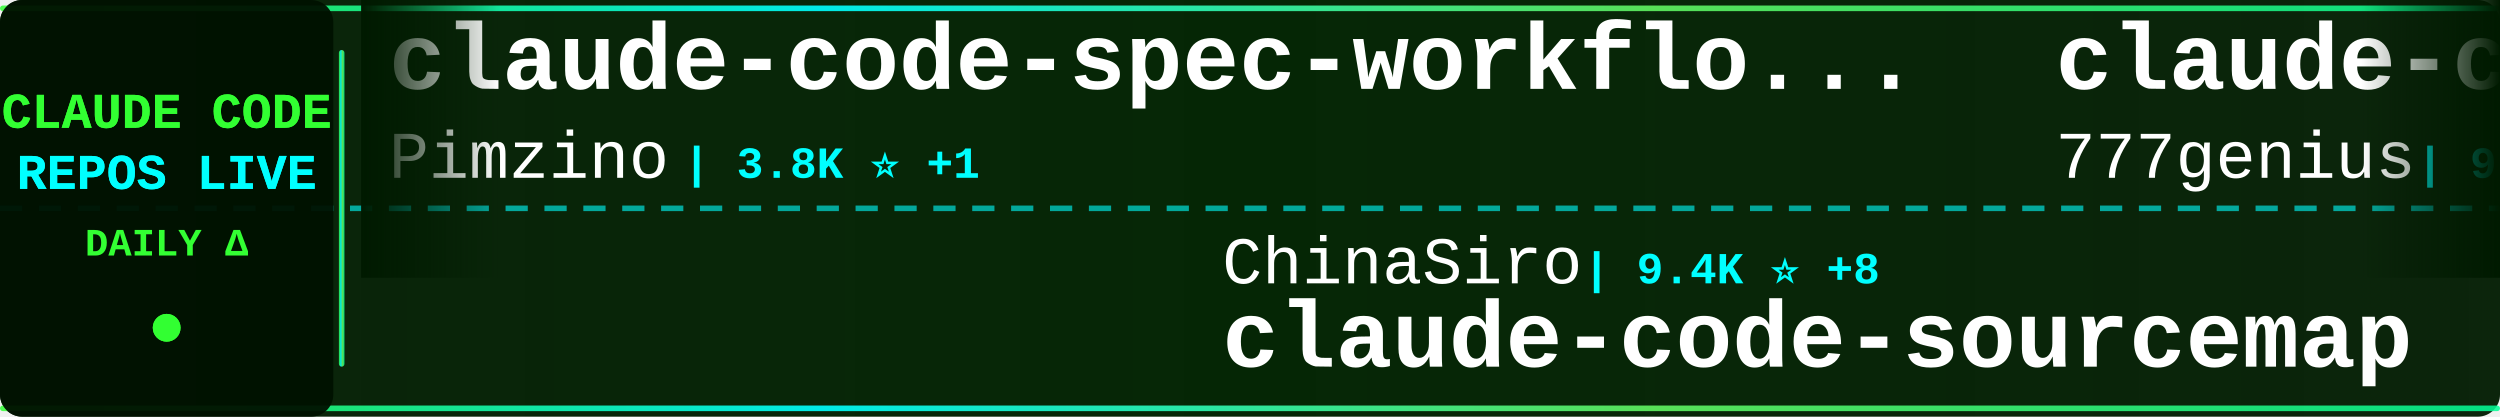
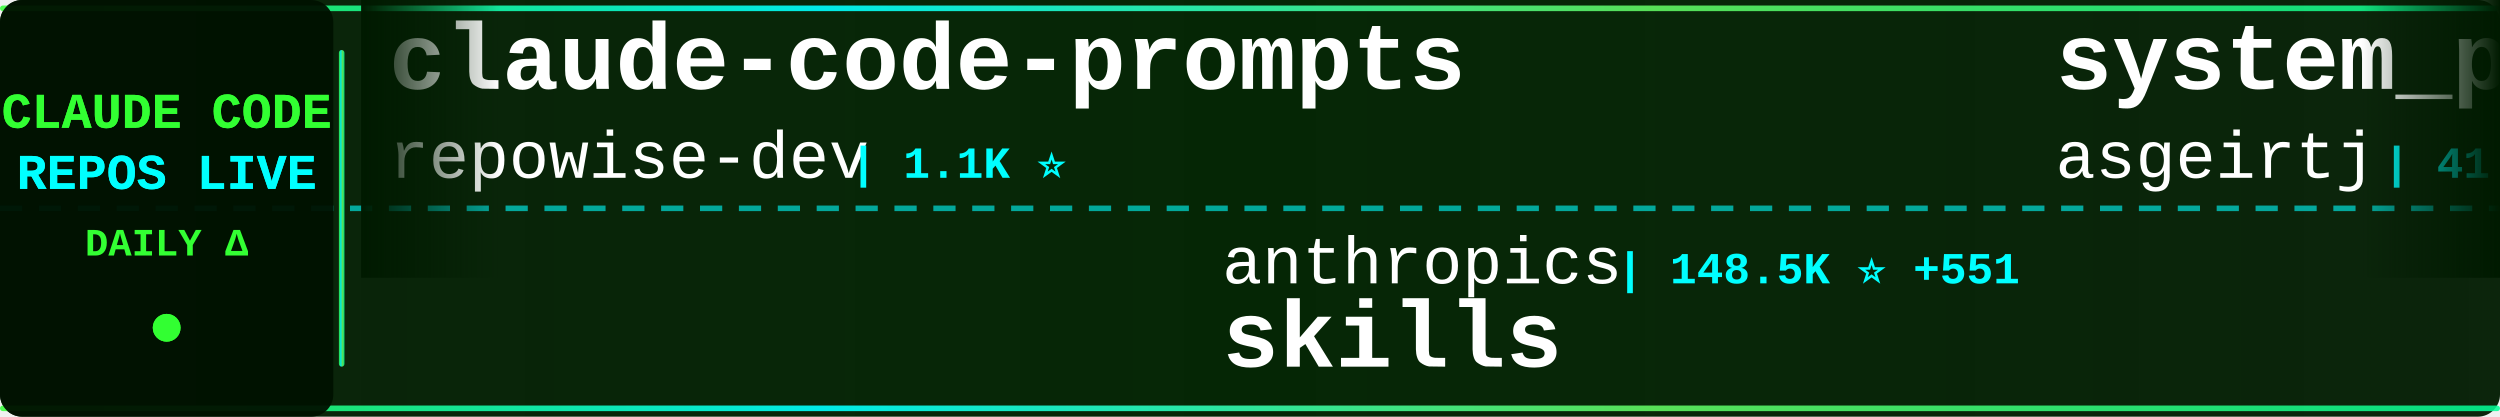
<svg xmlns="http://www.w3.org/2000/svg" width="900" height="150">
  <defs>
    <linearGradient id="tickerBg" x1="0%" y1="0%" x2="100%" y2="0%">
      <stop offset="0%" style="stop-color:#001a00;stop-opacity:0.95" />
      <stop offset="50%" style="stop-color:#002200;stop-opacity:0.98" />
      <stop offset="100%" style="stop-color:#001a00;stop-opacity:0.95" />
    </linearGradient>
    <linearGradient id="borderGrad" x1="0%" y1="0%" x2="100%" y2="0%">
      <stop offset="0%" style="stop-color:#33ff33;stop-opacity:0.85">
        <animate attributeName="stop-opacity" values="0.85;1;0.85" dur="2s" repeatCount="indefinite" />
      </stop>
      <stop offset="33%" style="stop-color:#00ffff;stop-opacity:0.9">
        <animate attributeName="stop-opacity" values="0.9;1;0.9" dur="2.2s" repeatCount="indefinite" />
      </stop>
      <stop offset="66%" style="stop-color:#66ff66;stop-opacity:0.85">
        <animate attributeName="stop-opacity" values="0.85;1;0.85" dur="1.8s" repeatCount="indefinite" />
      </stop>
      <stop offset="100%" style="stop-color:#00ff99;stop-opacity:0.85">
        <animate attributeName="stop-opacity" values="0.85;1;0.85" dur="2s" repeatCount="indefinite" />
      </stop>
    </linearGradient>
    <filter id="textGlow">
      <feGaussianBlur stdDeviation="0.1" result="coloredBlur" />
      <feMerge>
        <feMergeNode in="coloredBlur" />
        <feMergeNode in="SourceGraphic" />
      </feMerge>
    </filter>
    <filter id="metricGlow">
      <feGaussianBlur stdDeviation="0.2" result="coloredBlur" />
      <feMerge>
        <feMergeNode in="coloredBlur" />
        <feMergeNode in="SourceGraphic" />
      </feMerge>
    </filter>
    <linearGradient id="leftFade" x1="0%" y1="0%" x2="100%" y2="0%">
      <stop offset="0%" style="stop-color:#001a00;stop-opacity:1" />
      <stop offset="100%" style="stop-color:#001a00;stop-opacity:0" />
    </linearGradient>
    <linearGradient id="rightFade" x1="0%" y1="0%" x2="100%" y2="0%">
      <stop offset="0%" style="stop-color:#001a00;stop-opacity:0" />
      <stop offset="100%" style="stop-color:#001a00;stop-opacity:1" />
    </linearGradient>
  </defs>
  <rect width="900" height="150" fill="url(#tickerBg)" rx="8" />
  <rect x="0" y="2" width="900" height="2" fill="url(#borderGrad)" rx="1" />
  <rect x="0" y="146" width="900" height="2" fill="url(#borderGrad)" rx="1" />
  <line x1="0" y1="75" x2="900" y2="75" stroke="#00ffff" stroke-width="2" stroke-dasharray="8 6" opacity="0.6" />
  <rect x="0" y="0" width="120" height="150" fill="#001100" opacity="0.95" rx="8" />
  <text x="60" y="46" font-family="'Courier New', monospace" font-size="18" font-weight="bold" fill="#33ff33" text-anchor="middle" filter="url(#textGlow)">
    CLAUDE CODE
  </text>
  <text x="60" y="68" font-family="'Courier New', monospace" font-size="18" font-weight="bold" fill="#00ffff" text-anchor="middle" filter="url(#textGlow)">
    REPOS LIVE
  </text>
  <text x="60" y="92" font-family="'Courier New', monospace" font-size="14" font-weight="bold" fill="#33ff33" text-anchor="middle">
    DAILY Δ
  </text>
  <circle cx="60" cy="118" r="5" fill="#33ff33" filter="url(#metricGlow)">
    <animate attributeName="r" values="4;6;4" dur="1.5s" repeatCount="indefinite" />
    <animate attributeName="opacity" values="0.6;1;0.6" dur="1.5s" repeatCount="indefinite" />
  </circle>
  <rect x="122" y="18" width="2" height="114" fill="url(#borderGrad)" rx="1" />
  <clipPath id="tickerClip">
    <rect x="130" y="0" width="770" height="150" />
  </clipPath>
  <g clip-path="url(#tickerClip)">
    <g id="tickerItems">
      <animateTransform attributeName="transform" attributeType="XML" type="translate" from="0 0" to="-3000 0" dur="54s" repeatCount="indefinite" />
      <g transform="translate(0, 0)">
-         <text x="140" y="32" font-family="'Courier New', monospace" font-size="34" font-weight="bold" fill="#ffffff">claude-code-spec-workflo...</text>
-         <text x="140" y="64" font-family="'Courier New', monospace" font-size="24" font-weight="normal" fill="#ffffff" opacity="1.0">Pimzino</text>
-         <text x="246" y="64" font-family="'Courier New', monospace" font-size="16" font-weight="bold" fill="#00ffff"> | 3.8K ⭐ +1</text>
+         <text x="140" y="32" font-family="'Courier New', monospace" font-size="34" font-weight="bold" fill="#ffffff">claude-code-prompts</text>
+         <text x="140" y="64" font-family="'Courier New', monospace" font-size="24" font-weight="normal" fill="#ffffff" opacity="1.0">repowise-dev</text>
+         <text x="306" y="64" font-family="'Courier New', monospace" font-size="16" font-weight="bold" fill="#00ffff"> | 1.1K ⭐</text>
      </g>
      <g transform="translate(300, 0)">
-         <text x="140" y="102" font-family="'Courier New', monospace" font-size="24" font-weight="normal" fill="#ffffff" opacity="1.0">ChinaSiro</text>
-         <text x="270" y="102" font-family="'Courier New', monospace" font-size="16" font-weight="bold" fill="#00ffff"> | 9.4K ⭐ +8</text>
-         <text x="140" y="132" font-family="'Courier New', monospace" font-size="34" font-weight="bold" fill="#ffffff">claude-code-sourcemap</text>
+         <text x="140" y="102" font-family="'Courier New', monospace" font-size="24" font-weight="normal" fill="#ffffff" opacity="1.0">anthropics</text>
+         <text x="282" y="102" font-family="'Courier New', monospace" font-size="16" font-weight="bold" fill="#00ffff"> | 148.5K ⭐ +551</text>
+         <text x="140" y="132" font-family="'Courier New', monospace" font-size="34" font-weight="bold" fill="#ffffff">skills</text>
      </g>
      <g transform="translate(600, 0)">
-         <text x="140" y="32" font-family="'Courier New', monospace" font-size="34" font-weight="bold" fill="#ffffff">claude-code-source-code</text>
-         <text x="140" y="64" font-family="'Courier New', monospace" font-size="24" font-weight="normal" fill="#ffffff" opacity="1.0">777genius</text>
-         <text x="270" y="64" font-family="'Courier New', monospace" font-size="16" font-weight="bold" fill="#00ffff"> | 914 ⭐</text>
+         <text x="140" y="32" font-family="'Courier New', monospace" font-size="34" font-weight="bold" fill="#ffffff">system_prompts_leaks</text>
+         <text x="140" y="64" font-family="'Courier New', monospace" font-size="24" font-weight="normal" fill="#ffffff" opacity="1.0">asgeirtj</text>
+         <text x="258" y="64" font-family="'Courier New', monospace" font-size="16" font-weight="bold" fill="#00ffff"> | 41.5K ⭐ +42</text>
      </g>
      <g transform="translate(900, 0)">
-         <text x="140" y="102" font-family="'Courier New', monospace" font-size="24" font-weight="normal" fill="#ffffff" opacity="1.0">pengchengneo</text>
-         <text x="306" y="102" font-family="'Courier New', monospace" font-size="16" font-weight="bold" fill="#00ffff"> | 1.5K ⭐ +7</text>
-         <text x="140" y="132" font-family="'Courier New', monospace" font-size="34" font-weight="bold" fill="#ffffff">Claude-Code</text>
+         <text x="140" y="102" font-family="'Courier New', monospace" font-size="24" font-weight="normal" fill="#ffffff" opacity="1.0">router-for-me</text>
+         <text x="318" y="102" font-family="'Courier New', monospace" font-size="16" font-weight="bold" fill="#00ffff"> | 37.0K ⭐ +319</text>
+         <text x="140" y="132" font-family="'Courier New', monospace" font-size="34" font-weight="bold" fill="#ffffff">CLIProxyAPI</text>
      </g>
      <g transform="translate(1200, 0)">
-         <text x="140" y="32" font-family="'Courier New', monospace" font-size="34" font-weight="bold" fill="#ffffff">claude-code-source-code-...</text>
-         <text x="140" y="64" font-family="'Courier New', monospace" font-size="24" font-weight="normal" fill="#ffffff" opacity="1.0">ghuntley</text>
-         <text x="258" y="64" font-family="'Courier New', monospace" font-size="16" font-weight="bold" fill="#00ffff"> | 982 ⭐ +1</text>
+         <text x="140" y="32" font-family="'Courier New', monospace" font-size="34" font-weight="bold" fill="#ffffff">claude-code-pm-course</text>
+         <text x="140" y="64" font-family="'Courier New', monospace" font-size="24" font-weight="normal" fill="#ffffff" opacity="1.0">carlvellotti</text>
+         <text x="306" y="64" font-family="'Courier New', monospace" font-size="16" font-weight="bold" fill="#00ffff"> | 2.1K ⭐ +1</text>
      </g>
      <g transform="translate(1500, 0)">
-         <text x="140" y="102" font-family="'Courier New', monospace" font-size="24" font-weight="normal" fill="#ffffff" opacity="1.0">Maciek-roboblog</text>
-         <text x="342" y="102" font-family="'Courier New', monospace" font-size="16" font-weight="bold" fill="#00ffff"> | 8.2K ⭐ +10</text>
-         <text x="140" y="132" font-family="'Courier New', monospace" font-size="34" font-weight="bold" fill="#ffffff">Claude-Code-Usage-Monito...</text>
+         <text x="140" y="102" font-family="'Courier New', monospace" font-size="24" font-weight="normal" fill="#ffffff" opacity="1.0">ponponon</text>
+         <text x="258" y="102" font-family="'Courier New', monospace" font-size="16" font-weight="bold" fill="#00ffff"> | 2.3K ⭐ +2</text>
+         <text x="140" y="132" font-family="'Courier New', monospace" font-size="34" font-weight="bold" fill="#ffffff">claude_code_src</text>
      </g>
      <g transform="translate(1800, 0)">
-         <text x="140" y="32" font-family="'Courier New', monospace" font-size="34" font-weight="bold" fill="#ffffff">claude-code-source</text>
-         <text x="140" y="64" font-family="'Courier New', monospace" font-size="24" font-weight="normal" fill="#ffffff" opacity="1.0">AprilNEA</text>
-         <text x="258" y="64" font-family="'Courier New', monospace" font-size="16" font-weight="bold" fill="#00ffff"> | 385 ⭐ +1</text>
+         <text x="140" y="32" font-family="'Courier New', monospace" font-size="34" font-weight="bold" fill="#ffffff">claude-code-engineering</text>
+         <text x="140" y="64" font-family="'Courier New', monospace" font-size="24" font-weight="normal" fill="#ffffff" opacity="1.0">huangjia2019</text>
+         <text x="306" y="64" font-family="'Courier New', monospace" font-size="16" font-weight="bold" fill="#00ffff"> | 807 ⭐ +11</text>
      </g>
      <g transform="translate(2100, 0)">
-         <text x="140" y="102" font-family="'Courier New', monospace" font-size="24" font-weight="normal" fill="#ffffff" opacity="1.0">Piebald-AI</text>
-         <text x="282" y="102" font-family="'Courier New', monospace" font-size="16" font-weight="bold" fill="#00ffff"> | 10.9K ⭐ +19</text>
-         <text x="140" y="132" font-family="'Courier New', monospace" font-size="34" font-weight="bold" fill="#ffffff">claude-code-system-promp...</text>
+         <text x="140" y="102" font-family="'Courier New', monospace" font-size="24" font-weight="normal" fill="#ffffff" opacity="1.0">oboard</text>
+         <text x="234" y="102" font-family="'Courier New', monospace" font-size="16" font-weight="bold" fill="#00ffff"> | 3.2K ⭐ +5</text>
+         <text x="140" y="132" font-family="'Courier New', monospace" font-size="34" font-weight="bold" fill="#ffffff">claude-code-rev</text>
      </g>
      <g transform="translate(2400, 0)">
-         <text x="140" y="32" font-family="'Courier New', monospace" font-size="34" font-weight="bold" fill="#ffffff">claude-code-hub</text>
-         <text x="140" y="64" font-family="'Courier New', monospace" font-size="24" font-weight="normal" fill="#ffffff" opacity="1.0">ding113</text>
-         <text x="246" y="64" font-family="'Courier New', monospace" font-size="16" font-weight="bold" fill="#00ffff"> | 3.0K ⭐ +11</text>
+         <text x="140" y="32" font-family="'Courier New', monospace" font-size="34" font-weight="bold" fill="#ffffff">claude-code-local</text>
+         <text x="140" y="64" font-family="'Courier New', monospace" font-size="24" font-weight="normal" fill="#ffffff" opacity="1.0">nicedreamzapp</text>
+         <text x="318" y="64" font-family="'Courier New', monospace" font-size="16" font-weight="bold" fill="#00ffff"> | 2.7K ⭐ +5</text>
      </g>
      <g transform="translate(2700, 0)">
-         <text x="140" y="102" font-family="'Courier New', monospace" font-size="24" font-weight="normal" fill="#ffffff" opacity="1.0">zstmfhy</text>
-         <text x="246" y="102" font-family="'Courier New', monospace" font-size="16" font-weight="bold" fill="#00ffff"> | 190 ⭐</text>
-         <text x="140" y="132" font-family="'Courier New', monospace" font-size="34" font-weight="bold" fill="#ffffff">Claude-code</text>
+         <text x="140" y="102" font-family="'Courier New', monospace" font-size="24" font-weight="normal" fill="#ffffff" opacity="1.0">Yuyz0112</text>
+         <text x="258" y="102" font-family="'Courier New', monospace" font-size="16" font-weight="bold" fill="#00ffff"> | 2.4K ⭐ +1</text>
+         <text x="140" y="132" font-family="'Courier New', monospace" font-size="34" font-weight="bold" fill="#ffffff">claude-code-reverse</text>
      </g>
      <g transform="translate(3000, 0)">
-         <text x="140" y="32" font-family="'Courier New', monospace" font-size="34" font-weight="bold" fill="#ffffff">claude-code-spec-workflo...</text>
-         <text x="140" y="64" font-family="'Courier New', monospace" font-size="24" font-weight="normal" fill="#ffffff" opacity="1.0">Pimzino</text>
-         <text x="246" y="64" font-family="'Courier New', monospace" font-size="16" font-weight="bold" fill="#00ffff"> | 3.8K ⭐ +1</text>
+         <text x="140" y="32" font-family="'Courier New', monospace" font-size="34" font-weight="bold" fill="#ffffff">claude-code-prompts</text>
+         <text x="140" y="64" font-family="'Courier New', monospace" font-size="24" font-weight="normal" fill="#ffffff" opacity="1.0">repowise-dev</text>
+         <text x="306" y="64" font-family="'Courier New', monospace" font-size="16" font-weight="bold" fill="#00ffff"> | 1.1K ⭐</text>
      </g>
      <g transform="translate(3300, 0)">
-         <text x="140" y="102" font-family="'Courier New', monospace" font-size="24" font-weight="normal" fill="#ffffff" opacity="1.0">ChinaSiro</text>
-         <text x="270" y="102" font-family="'Courier New', monospace" font-size="16" font-weight="bold" fill="#00ffff"> | 9.4K ⭐ +8</text>
-         <text x="140" y="132" font-family="'Courier New', monospace" font-size="34" font-weight="bold" fill="#ffffff">claude-code-sourcemap</text>
+         <text x="140" y="102" font-family="'Courier New', monospace" font-size="24" font-weight="normal" fill="#ffffff" opacity="1.0">anthropics</text>
+         <text x="282" y="102" font-family="'Courier New', monospace" font-size="16" font-weight="bold" fill="#00ffff"> | 148.5K ⭐ +551</text>
+         <text x="140" y="132" font-family="'Courier New', monospace" font-size="34" font-weight="bold" fill="#ffffff">skills</text>
      </g>
      <g transform="translate(3600, 0)">
-         <text x="140" y="32" font-family="'Courier New', monospace" font-size="34" font-weight="bold" fill="#ffffff">claude-code-source-code</text>
-         <text x="140" y="64" font-family="'Courier New', monospace" font-size="24" font-weight="normal" fill="#ffffff" opacity="1.0">777genius</text>
-         <text x="270" y="64" font-family="'Courier New', monospace" font-size="16" font-weight="bold" fill="#00ffff"> | 914 ⭐</text>
+         <text x="140" y="32" font-family="'Courier New', monospace" font-size="34" font-weight="bold" fill="#ffffff">system_prompts_leaks</text>
+         <text x="140" y="64" font-family="'Courier New', monospace" font-size="24" font-weight="normal" fill="#ffffff" opacity="1.0">asgeirtj</text>
+         <text x="258" y="64" font-family="'Courier New', monospace" font-size="16" font-weight="bold" fill="#00ffff"> | 41.5K ⭐ +42</text>
      </g>
      <g transform="translate(3900, 0)">
-         <text x="140" y="102" font-family="'Courier New', monospace" font-size="24" font-weight="normal" fill="#ffffff" opacity="1.0">pengchengneo</text>
-         <text x="306" y="102" font-family="'Courier New', monospace" font-size="16" font-weight="bold" fill="#00ffff"> | 1.5K ⭐ +7</text>
-         <text x="140" y="132" font-family="'Courier New', monospace" font-size="34" font-weight="bold" fill="#ffffff">Claude-Code</text>
+         <text x="140" y="102" font-family="'Courier New', monospace" font-size="24" font-weight="normal" fill="#ffffff" opacity="1.0">router-for-me</text>
+         <text x="318" y="102" font-family="'Courier New', monospace" font-size="16" font-weight="bold" fill="#00ffff"> | 37.0K ⭐ +319</text>
+         <text x="140" y="132" font-family="'Courier New', monospace" font-size="34" font-weight="bold" fill="#ffffff">CLIProxyAPI</text>
      </g>
    </g>
  </g>
  <rect x="130" y="0" width="50" height="100" fill="url(#leftFade)" />
  <rect x="850" y="0" width="50" height="100" fill="url(#rightFade)" />
</svg>
